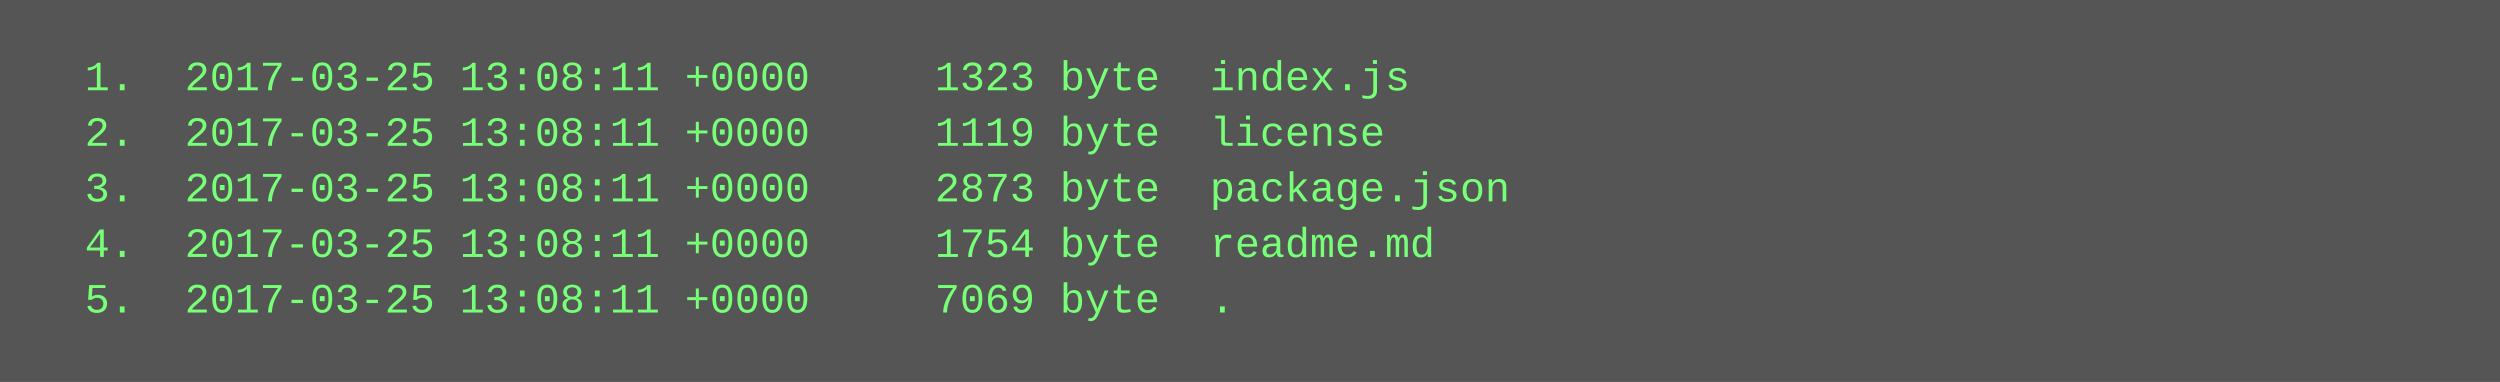
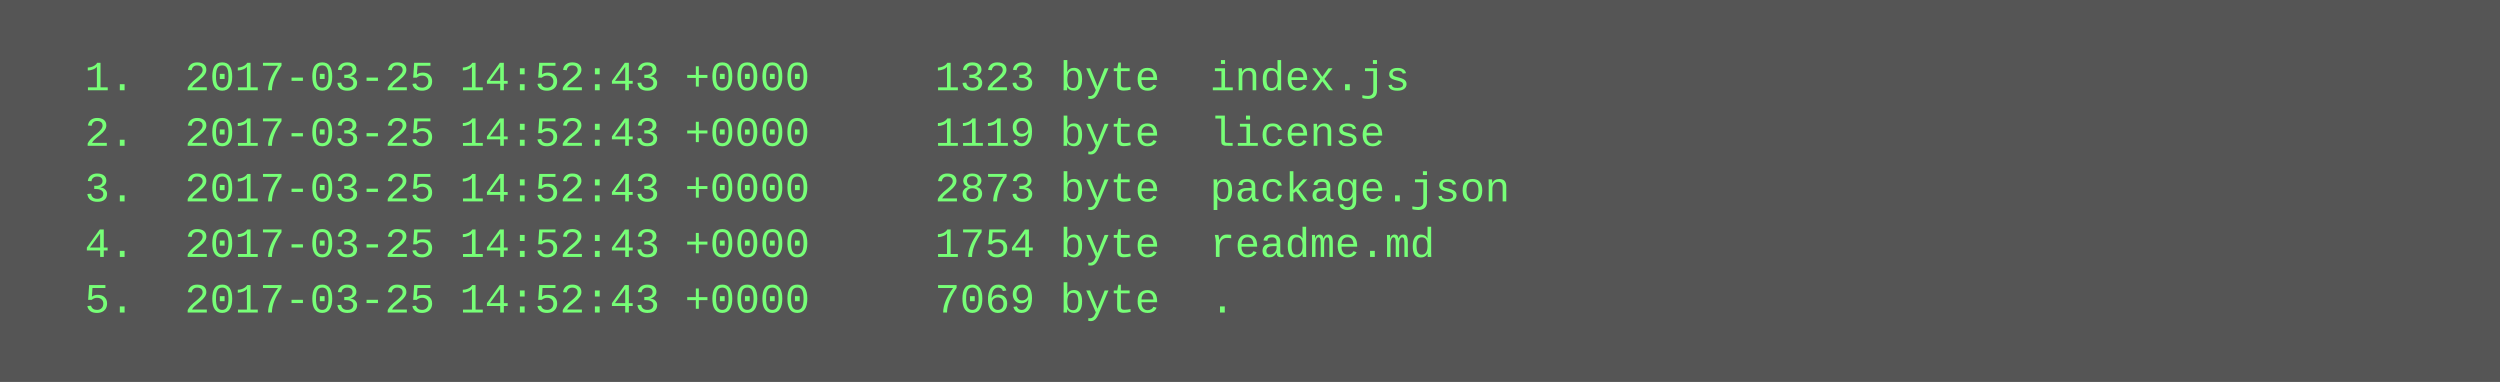
<svg xmlns="http://www.w3.org/2000/svg" height="110" width="720">
  <rect height="110" fill="#555" width="720" />
  <text fill="#7f7" font-family="Courier New" font-size="12" xml:space="preserve">
-     <tspan x="10" y="26">  1.  2017-03-25 13:08:11 +0000     1323 byte  index.js</tspan>
-     <tspan x="10" y="42">  2.  2017-03-25 13:08:11 +0000     1119 byte  license</tspan>
-     <tspan x="10" y="58">  3.  2017-03-25 13:08:11 +0000     2873 byte  package.json</tspan>
-     <tspan x="10" y="74">  4.  2017-03-25 13:08:11 +0000     1754 byte  readme.md</tspan>
-     <tspan x="10" y="90">  5.  2017-03-25 13:08:11 +0000     7069 byte  .</tspan>
+     <tspan x="10" y="26">  1.  2017-03-25 14:52:43 +0000     1323 byte  index.js</tspan>
+     <tspan x="10" y="42">  2.  2017-03-25 14:52:43 +0000     1119 byte  license</tspan>
+     <tspan x="10" y="58">  3.  2017-03-25 14:52:43 +0000     2873 byte  package.json</tspan>
+     <tspan x="10" y="74">  4.  2017-03-25 14:52:43 +0000     1754 byte  readme.md</tspan>
+     <tspan x="10" y="90">  5.  2017-03-25 14:52:43 +0000     7069 byte  .</tspan>
  </text>
</svg>
